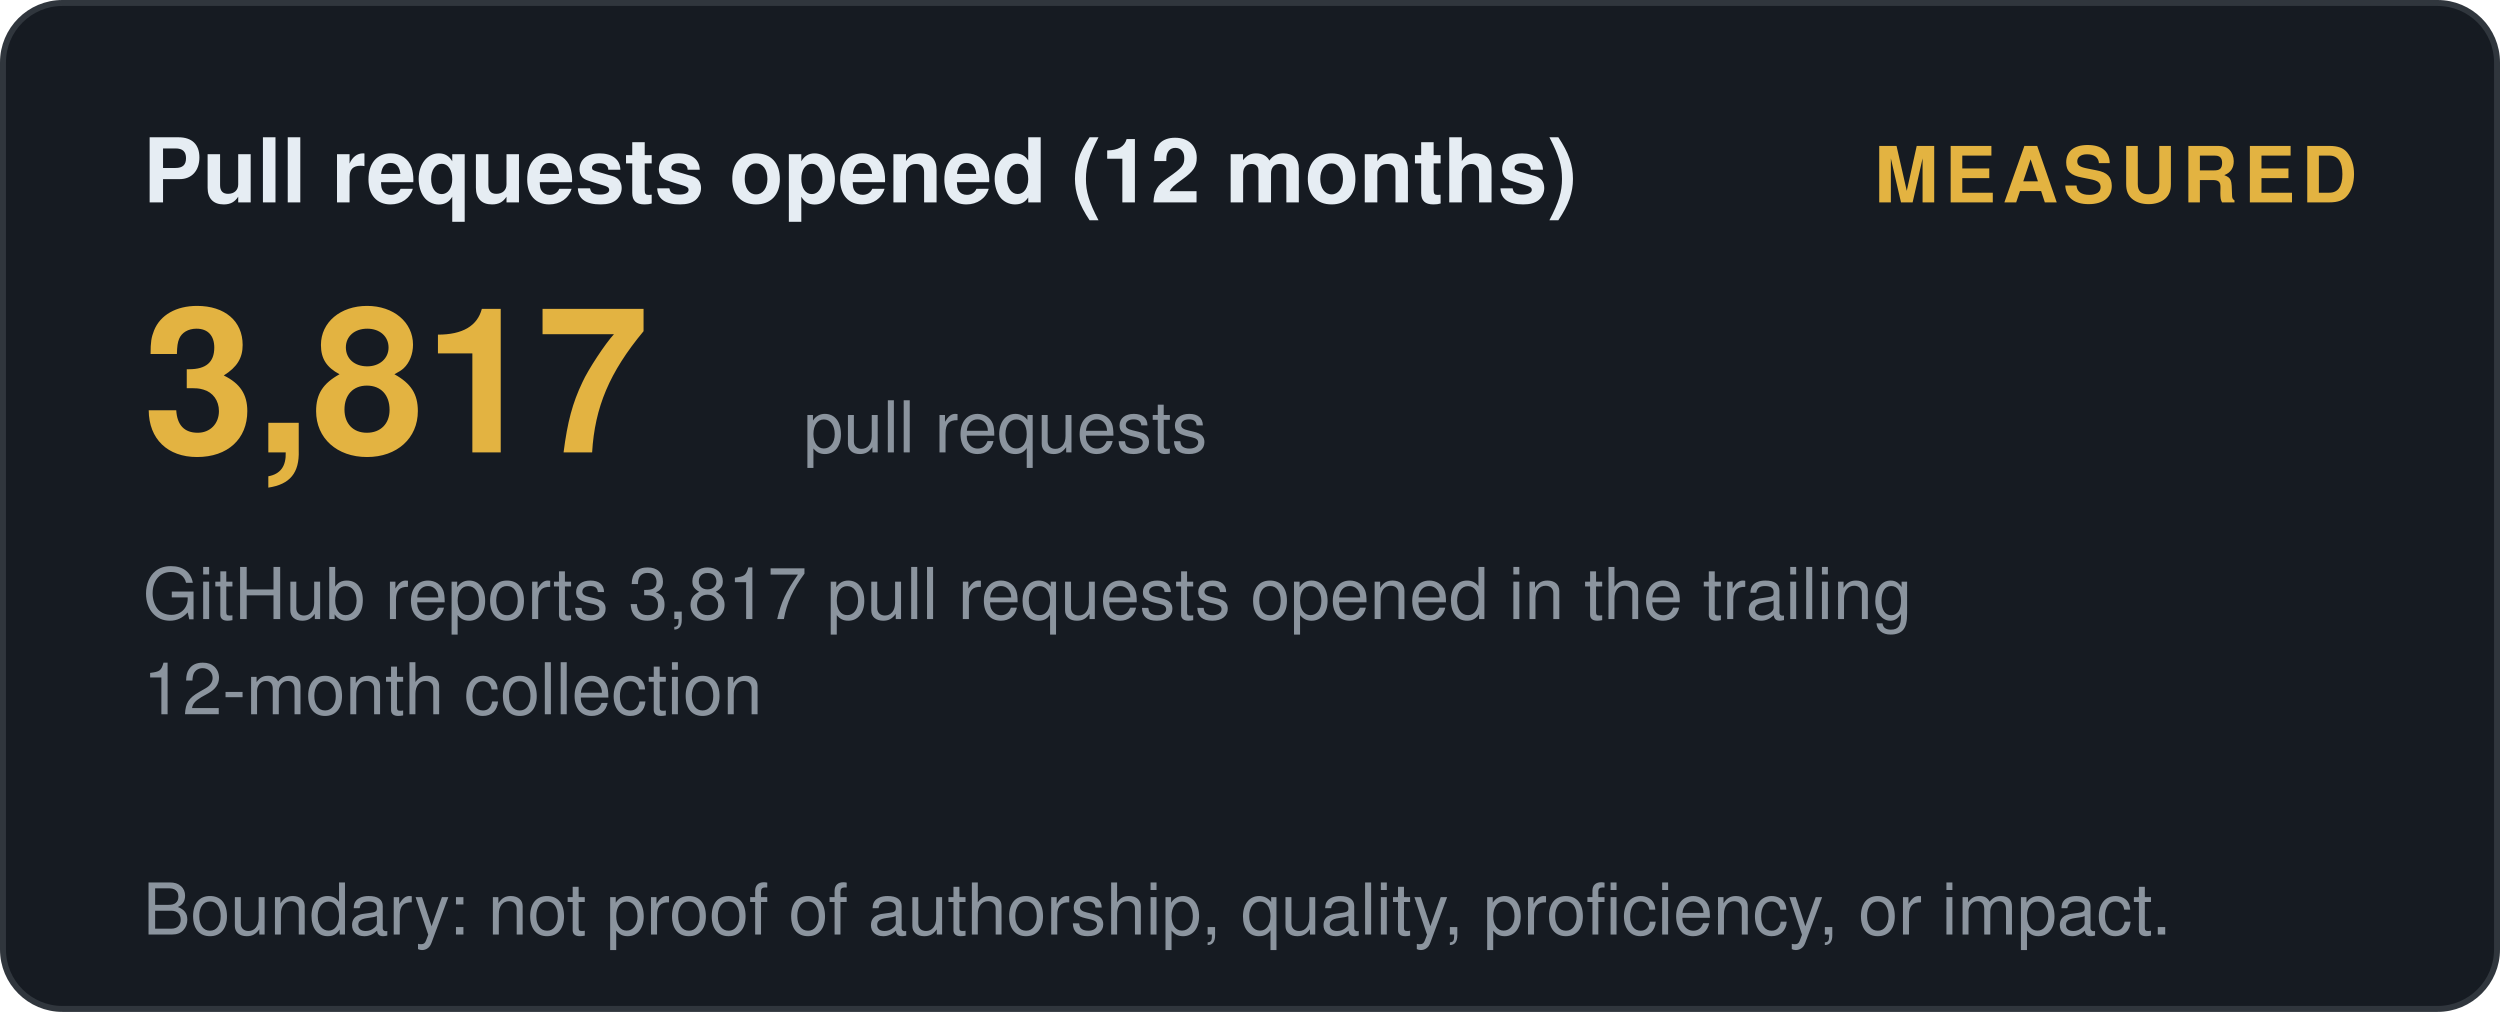
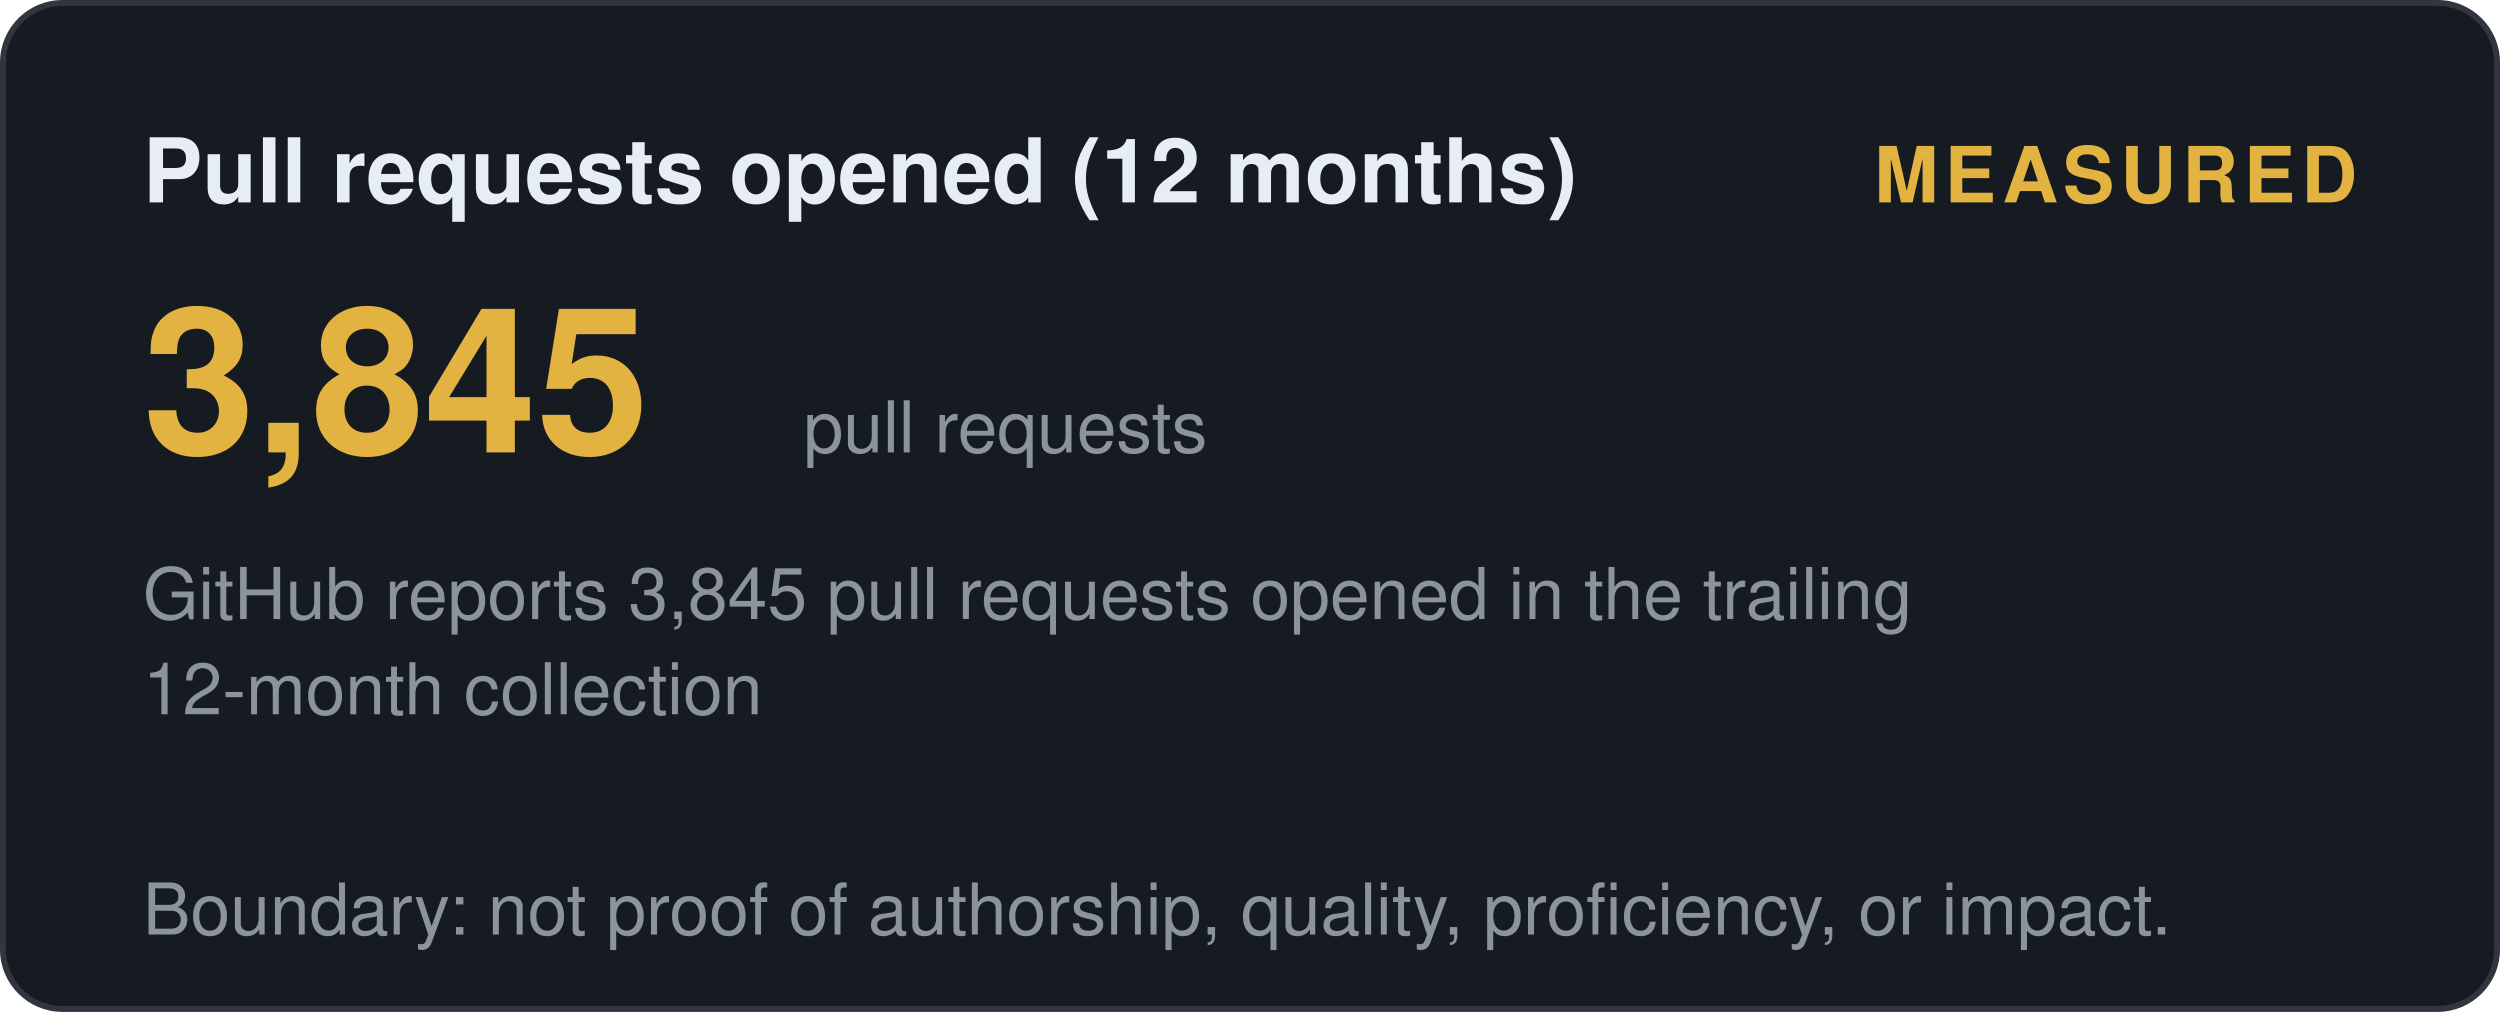
<svg xmlns="http://www.w3.org/2000/svg" width="420" height="170" viewBox="0 0 420 170" role="img" aria-label="Pull requests opened (12 months): measured">
  <style>
    .t { font: 600 15px 'Segoe UI', Helvetica, Arial, sans-serif; fill: #e6edf3; }
    .big { font: 700 34px 'Segoe UI', Helvetica, Arial, sans-serif; fill: #e3b341; }
    .status, .tier { font: 700 13px 'Segoe UI', Helvetica, Arial, sans-serif; letter-spacing: 1px; }
    .ev { font: 400 12px 'Segoe UI', Helvetica, Arial, sans-serif; fill: #8b949e; }
    .fade { opacity: 1; }
  </style>
  <defs>
    <linearGradient id="shL" x1="0%" y1="0%" x2="100%" y2="0%">
      <stop offset="0%" stop-color="#9e7b2a" />
      <stop offset="50%" stop-color="#e3b341">
        <animate attributeName="offset" values="0.2;0.8;0.2" dur="6s" repeatCount="indefinite" />
      </stop>
      <stop offset="100%" stop-color="#9e7b2a" />
    </linearGradient>
  </defs>
  <rect width="419" height="169" x="0.5" y="0.5" rx="10" fill="#161b22" stroke="#30363d" />
  <text class="t fade" x="24" y="34">Pull requests opened (12 months)</text>
  <text class="status fade d1" x="396" y="34" text-anchor="end" fill="#e3b341">MEASURED</text>
-   <text class="big fade d1" x="24" y="76">3,817</text>
+   <text class="big fade d1" x="24" y="76">3,845</text>
  <text class="ev fade d2" x="135" y="76">pull requests</text>
-   <text class="ev fade d2" x="24" y="104">GitHub reports 3,817 pull requests opened in the trailing</text>
+   <text class="ev fade d2" x="24" y="104">GitHub reports 3,845 pull requests opened in the trailing</text>
  <text class="ev fade d3" x="24" y="120">12-month collection</text>
  <text class="ev fade d4" x="24" y="157">Boundary: not proof of authorship, quality, proficiency, or impact.</text>
</svg>
